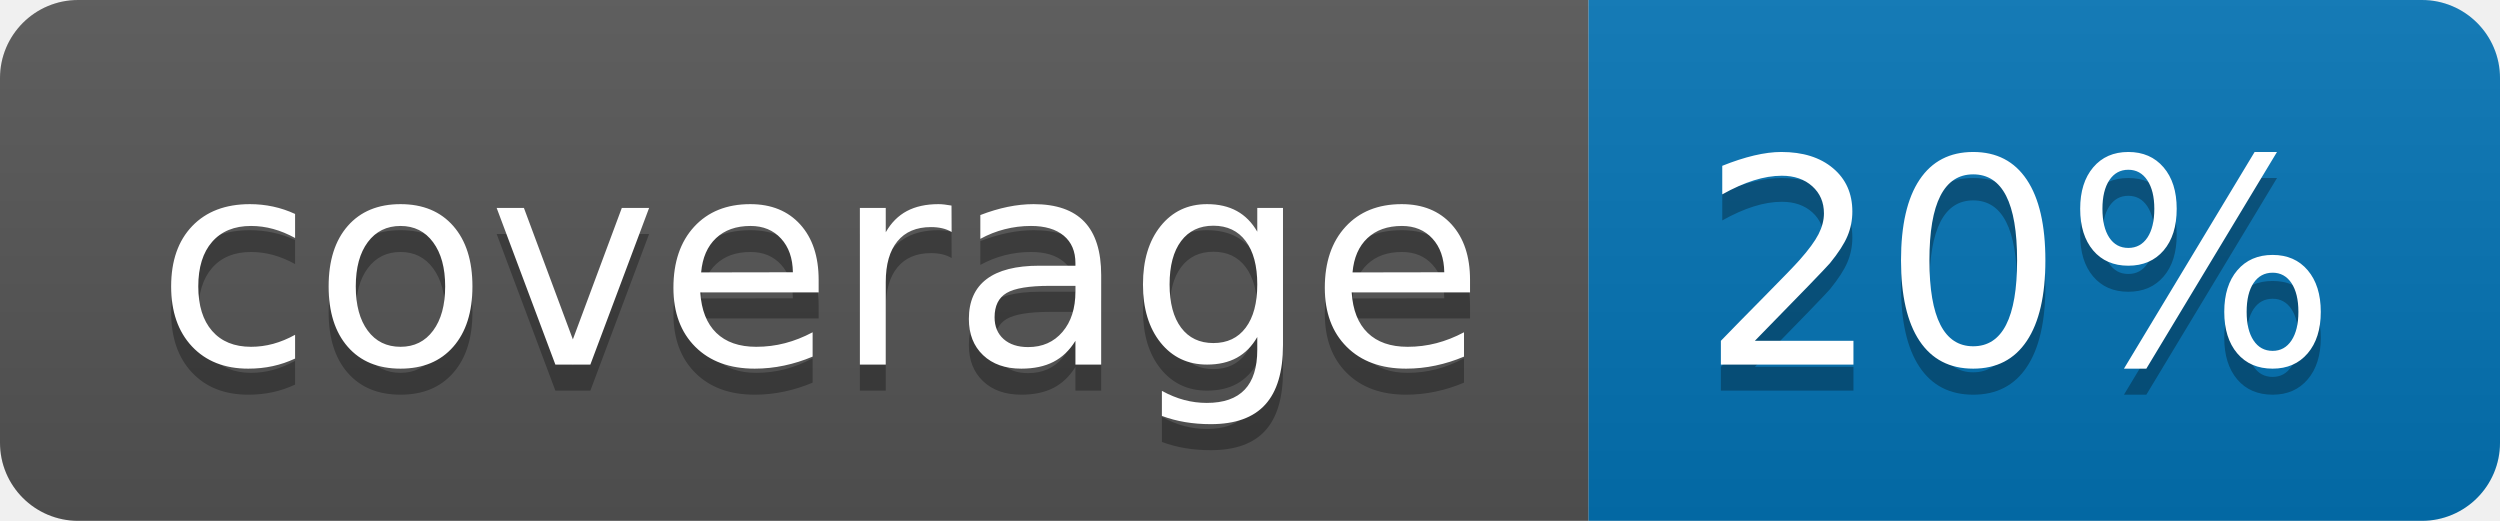
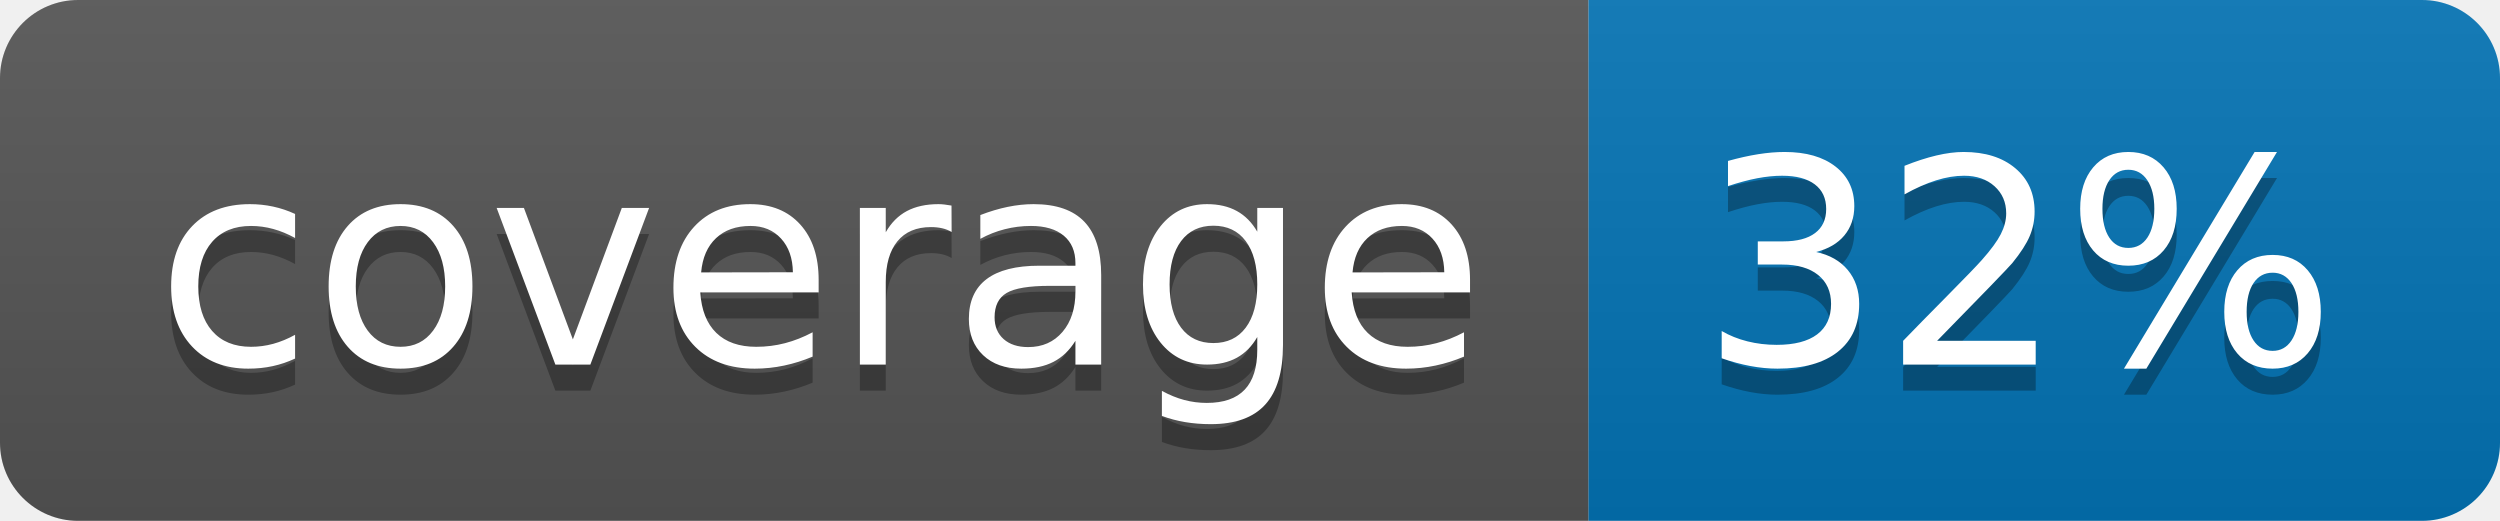
<svg xmlns="http://www.w3.org/2000/svg" width="96" height="20">
  <linearGradient id="b" x2="0" y2="100%">
    <stop offset="0" stop-color="#bbb" stop-opacity=".1" />
    <stop offset="1" stop-opacity=".1" />
  </linearGradient>
  <clipPath id="a">
    <rect width="96" height="20" rx="3" fill="#fff" />
  </clipPath>
  <g clip-path="url(#a)">
    <path fill="#555" d="M0 0h61v20H0z" />
    <path fill="#0374B5" d="M61 0h35v20H61z" />
    <path fill="url(#b)" d="M0 0h96v20H0z" />
  </g>
  <g fill="#fff" text-anchor="middle" font-family="DejaVu Sans,Verdana,Geneva,sans-serif" font-size="110">
    <text x="315" y="150" fill="#010101" fill-opacity=".3" transform="scale(.1)" textLength="510">coverage</text>
    <text x="315" y="140" transform="scale(.1)" textLength="510">coverage</text>
-     <text x="775" y="150" fill="#010101" fill-opacity=".3" transform="scale(.1)" textLength="250">20%</text>
-     <text x="775" y="140" transform="scale(.1)" textLength="250">20%</text>
+     <text x="775" y="150" fill="#010101" fill-opacity=".3" transform="scale(.1)" textLength="250">32%</text>
+     <text x="775" y="140" transform="scale(.1)" textLength="250">32%</text>
  </g>
</svg>
